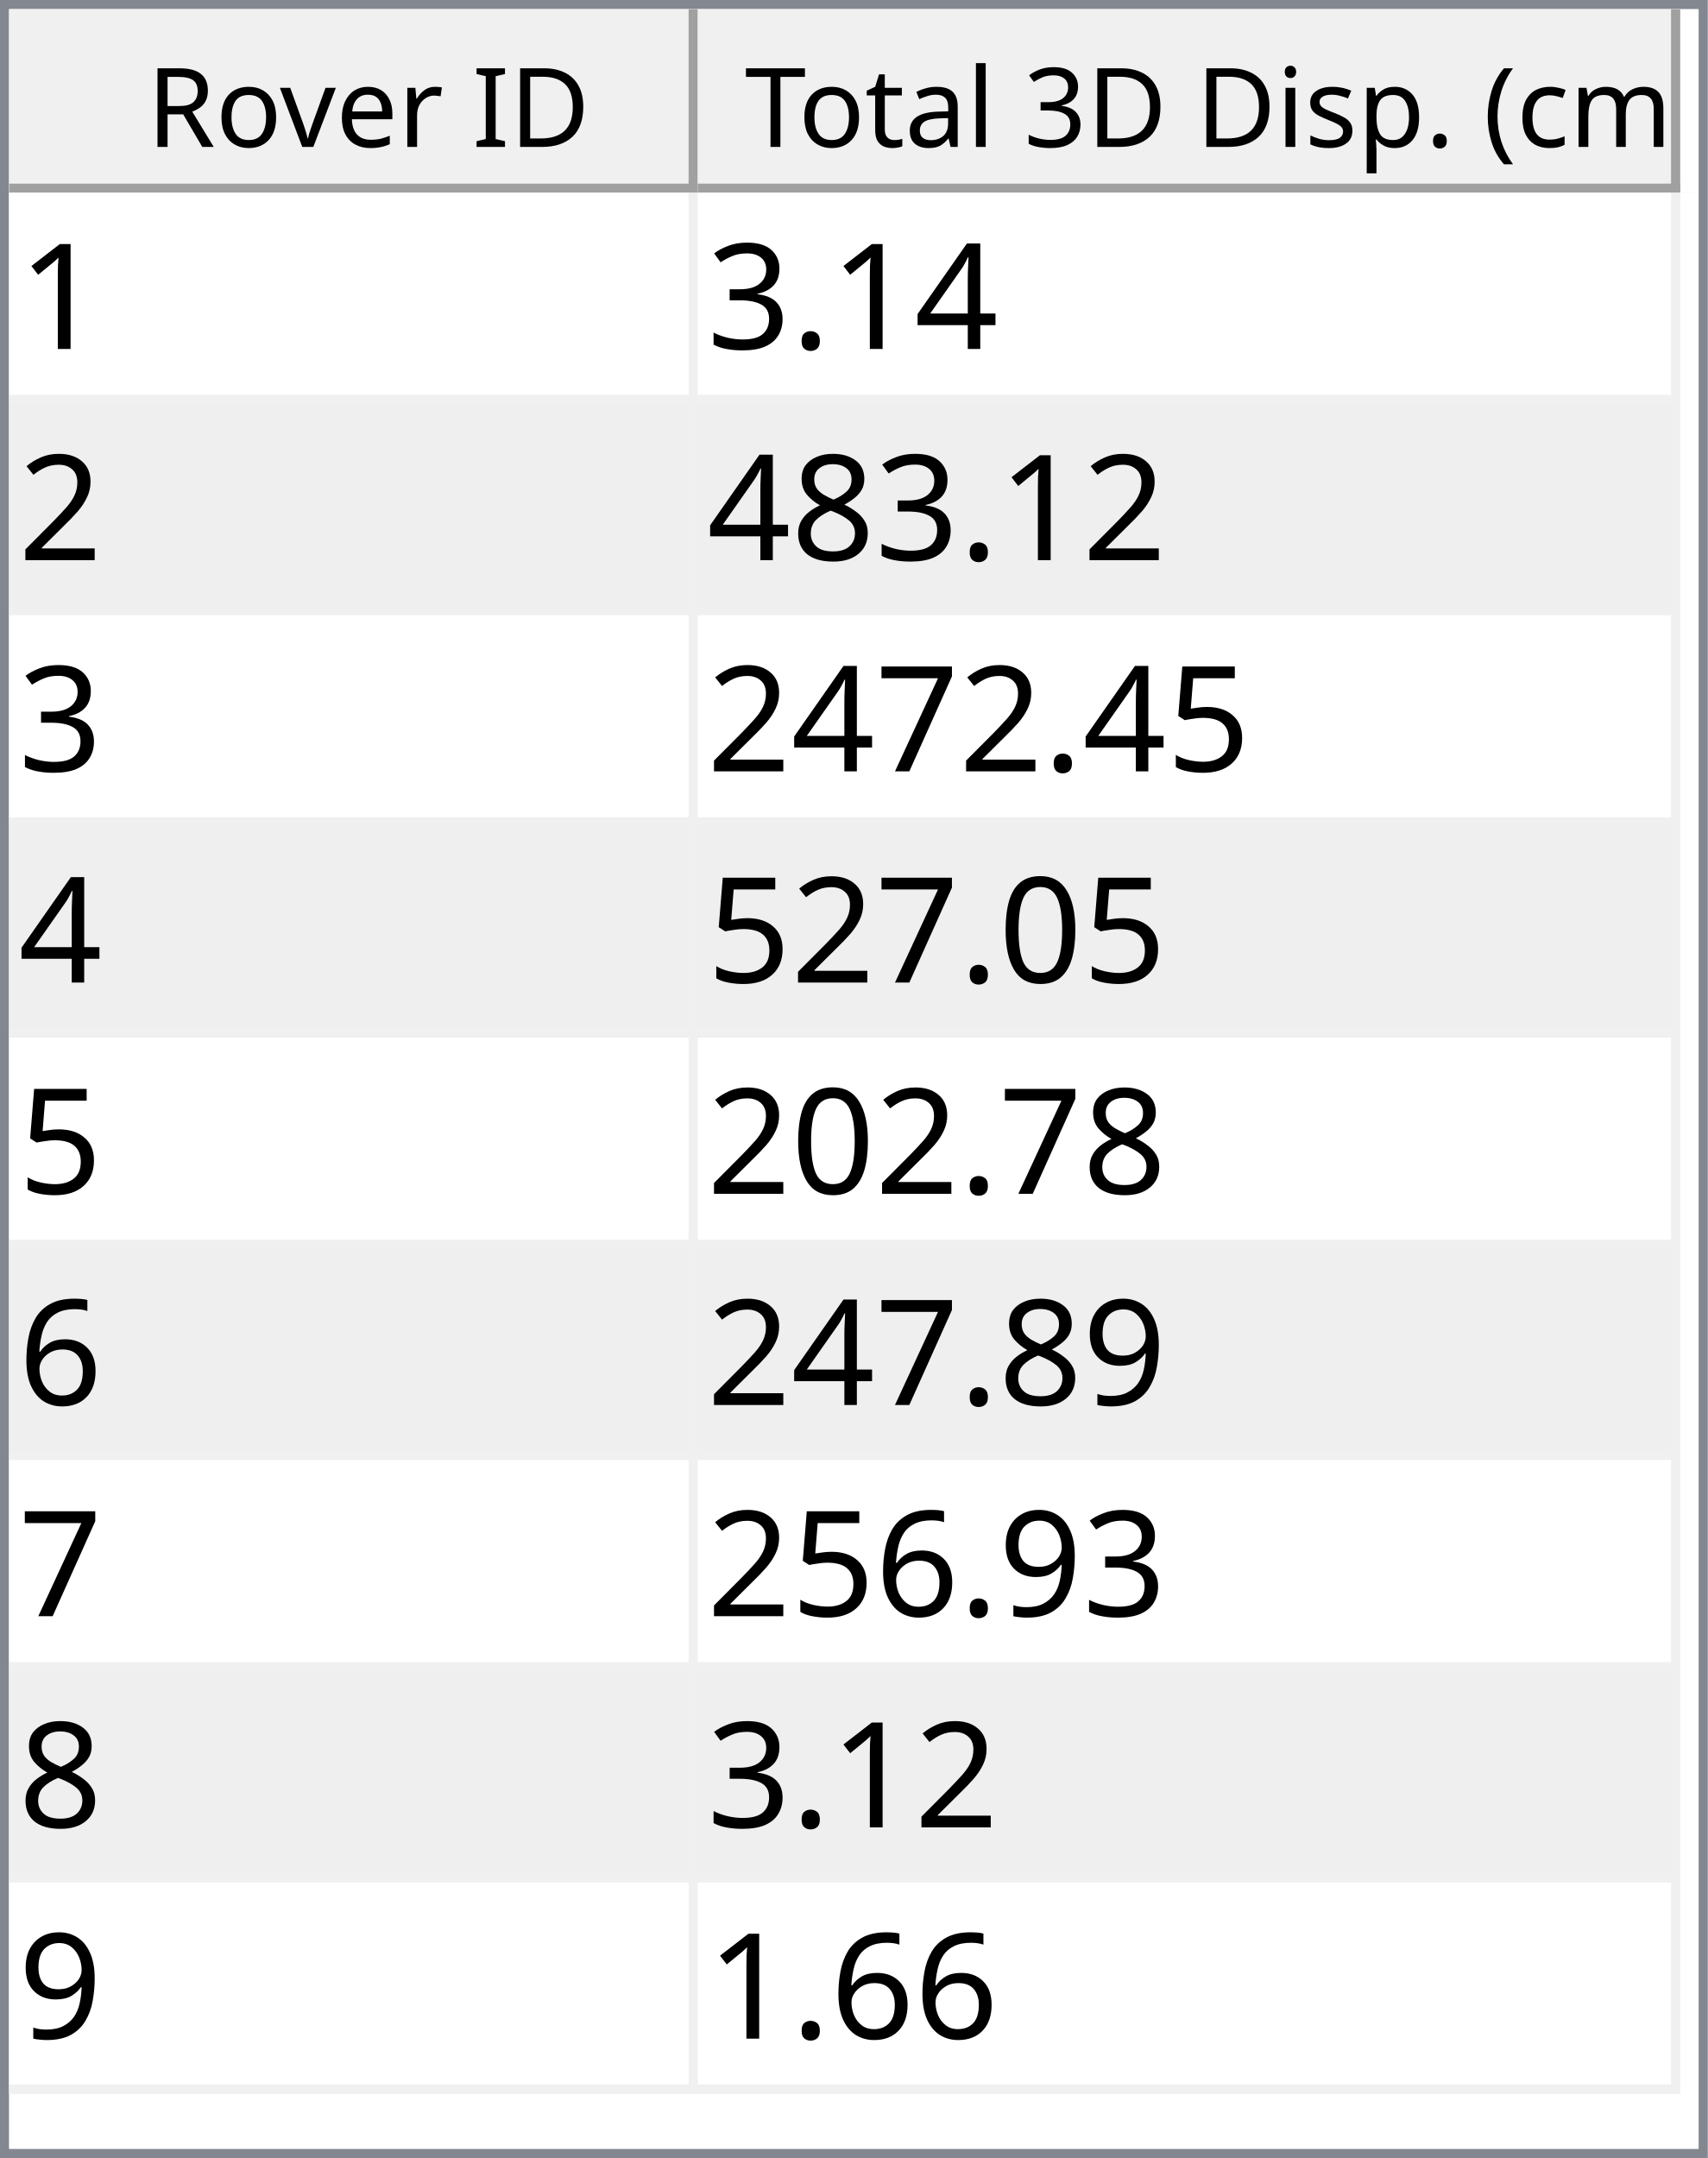
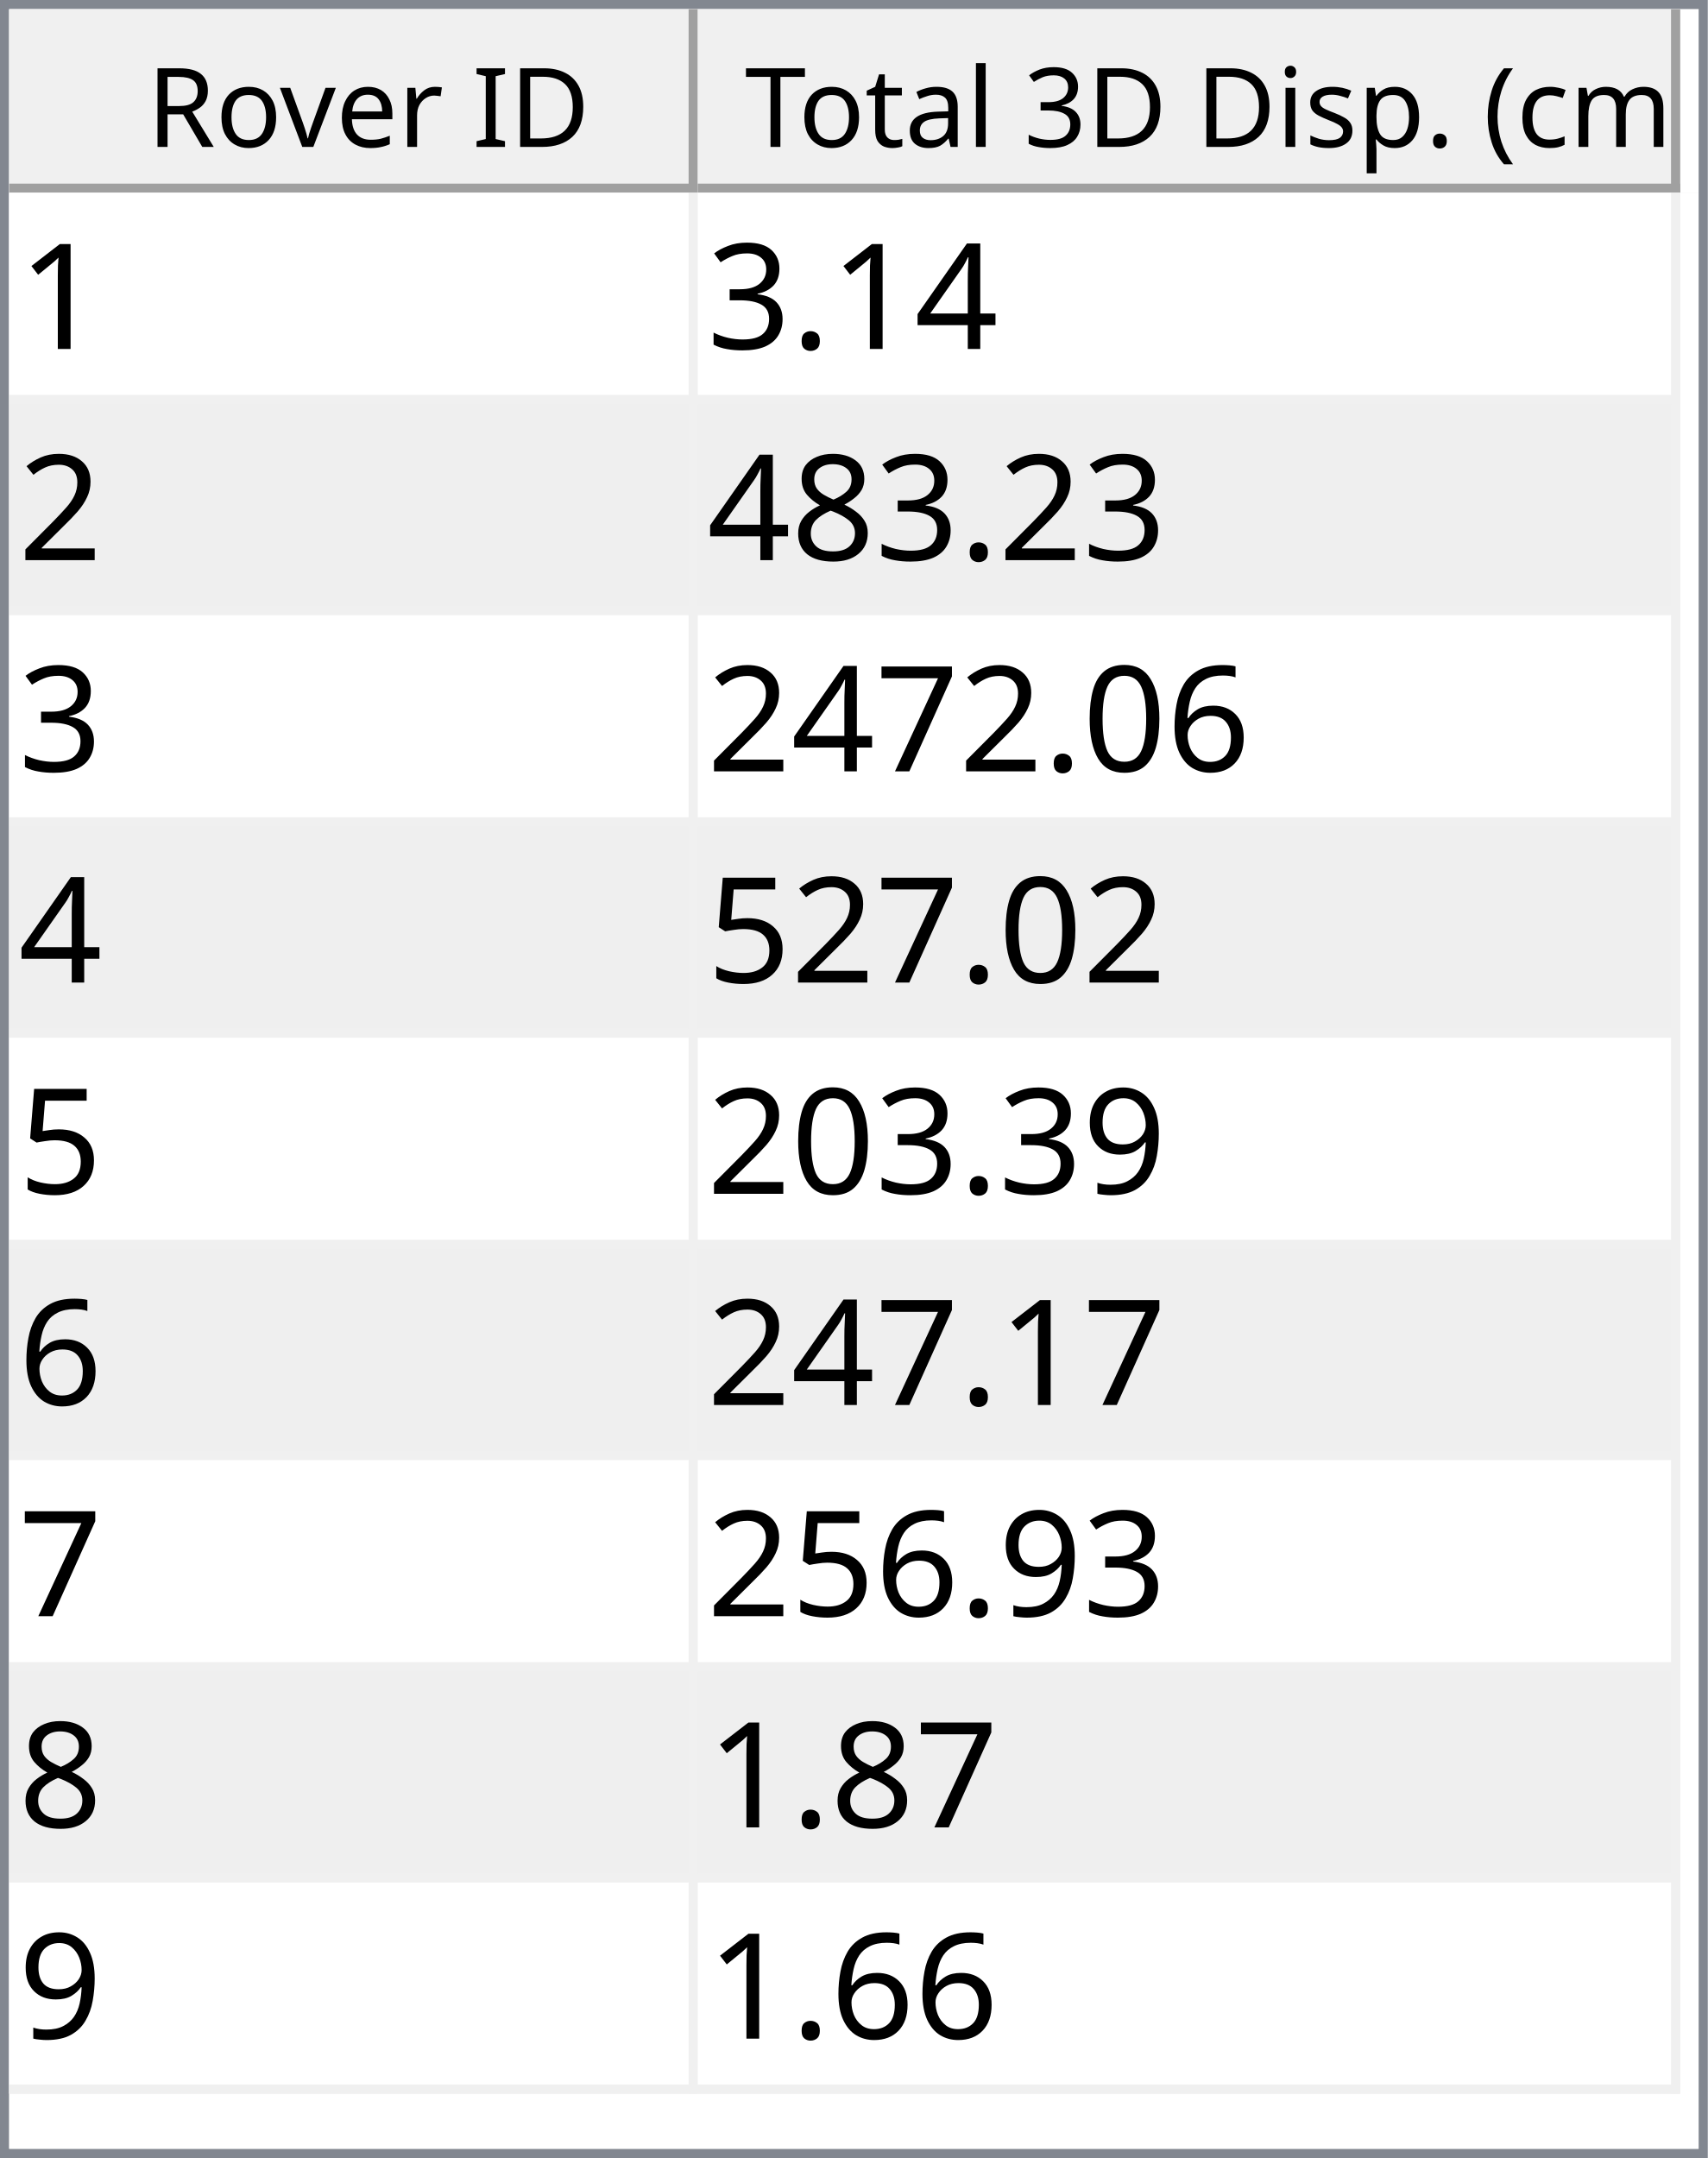
<svg xmlns="http://www.w3.org/2000/svg" style="fill-opacity:1; color-rendering:auto; color-interpolation:auto; text-rendering:auto; stroke:black; stroke-linecap:square; stroke-miterlimit:10; shape-rendering:auto; stroke-opacity:1; fill:black; stroke-dasharray:none; font-weight:normal; stroke-width:1; font-family:'Dialog'; font-style:normal; stroke-linejoin:miter; font-size:12px; stroke-dashoffset:0; image-rendering:auto;" width="186" height="235">
  <defs id="genericDefs" />
  <g>
    <defs id="defs1">
      <clipPath clipPathUnits="userSpaceOnUse" id="clipPath1">
        <path d="M0 0 L186 0 L186 235 L0 235 L0 0 Z" />
      </clipPath>
      <clipPath clipPathUnits="userSpaceOnUse" id="clipPath2">
        <path d="M0 0 L0 235 L186 235 L186 0 Z" />
      </clipPath>
      <clipPath clipPathUnits="userSpaceOnUse" id="clipPath3">
        <path d="M0 0 L0 20 L184 20 L184 0 Z" />
      </clipPath>
      <clipPath clipPathUnits="userSpaceOnUse" id="clipPath4">
        <path d="M0 0 L0 20 L75 20 L75 0 Z" />
      </clipPath>
      <clipPath clipPathUnits="userSpaceOnUse" id="clipPath5">
        <path d="M1 1 L1 19 L74 19 L74 1 Z" />
      </clipPath>
      <clipPath clipPathUnits="userSpaceOnUse" id="clipPath6">
        <path d="M0 0 L0 18 L73 18 L73 0 Z" />
      </clipPath>
      <clipPath clipPathUnits="userSpaceOnUse" id="clipPath7">
        <path d="M-0.5 -0.5 L-0.5 19.5 L74.5 19.5 L74.5 -0.5 Z" />
      </clipPath>
      <clipPath clipPathUnits="userSpaceOnUse" id="clipPath8">
        <path d="M0 0 L0 20 L107 20 L107 0 Z" />
      </clipPath>
      <clipPath clipPathUnits="userSpaceOnUse" id="clipPath9">
        <path d="M1 1 L1 19 L106 19 L106 1 Z" />
      </clipPath>
      <clipPath clipPathUnits="userSpaceOnUse" id="clipPath10">
        <path d="M0 0 L0 18 L105 18 L105 0 Z" />
      </clipPath>
      <clipPath clipPathUnits="userSpaceOnUse" id="clipPath11">
        <path d="M-0.5 -0.5 L-0.5 19.5 L106.5 19.5 L106.5 -0.5 Z" />
      </clipPath>
      <clipPath clipPathUnits="userSpaceOnUse" id="clipPath12">
        <path d="M0 0 L0 213 L184 213 L184 0 Z" />
      </clipPath>
      <clipPath clipPathUnits="userSpaceOnUse" id="clipPath13">
        <path d="M0 0 L0 207 L182 207 L182 0 Z" />
      </clipPath>
      <clipPath clipPathUnits="userSpaceOnUse" id="clipPath14">
        <path d="M-0.5 -0.5 L-0.5 206.5 L181.5 206.5 L181.5 -0.5 Z" />
      </clipPath>
      <clipPath clipPathUnits="userSpaceOnUse" id="clipPath15">
        <path d="M0 0 L0 22 L74 22 L74 0 Z" />
      </clipPath>
      <clipPath clipPathUnits="userSpaceOnUse" id="clipPath16">
        <path d="M0 0 L0 22 L106 22 L106 0 Z" />
      </clipPath>
      <font horiz-adv-x="64.551" id="font1">
        <font-face ascent="107.91" descent="25.098" units-per-em="100" style="font-style:normal; font-family:Segoe UI; font-weight:normal;" />
        <missing-glyph horiz-adv-x="64.551" d="M8.109 0 L8.109 68.266 L56.453 68.266 L56.453 0 L8.109 0 ZM15.328 7.234 L49.219 7.234 L49.219 61.031 L15.328 61.031 L15.328 7.234 Z" />
        <glyph unicode="D" horiz-adv-x="70.117" d="M9.188 0 L9.188 70.016 L28.516 70.016 Q65.531 70.016 65.531 35.891 Q65.531 19.672 55.25 9.836 Q44.969 0 27.734 0 L9.188 0 ZM17.391 62.594 L17.391 7.422 L27.828 7.422 Q41.609 7.422 49.273 14.797 Q56.938 22.172 56.938 35.688 Q56.938 62.594 28.328 62.594 L17.391 62.594 Z" />
        <glyph unicode="I" horiz-adv-x="26.611" d="M17.391 0 L9.188 0 L9.188 70.016 L17.391 70.016 L17.391 0 Z" />
        <glyph unicode=" " horiz-adv-x="27.393" d="" />
        <glyph unicode="r" horiz-adv-x="34.766" d="M34.188 41.891 Q32.078 43.5 28.125 43.5 Q23 43.5 19.555 38.672 Q16.109 33.844 16.109 25.484 L16.109 0 L8.109 0 L8.109 50 L16.109 50 L16.109 39.703 L16.312 39.703 Q18.016 44.969 21.531 47.922 Q25.047 50.875 29.391 50.875 Q32.516 50.875 34.188 50.203 L34.188 41.891 Z" />
        <glyph unicode="e" horiz-adv-x="52.295" d="M48.297 23 L12.984 23 Q13.188 14.656 17.484 10.109 Q21.781 5.562 29.297 5.562 Q37.75 5.562 44.828 11.141 L44.828 3.609 Q38.234 -1.172 27.391 -1.172 Q16.797 -1.172 10.742 5.641 Q4.688 12.453 4.688 24.812 Q4.688 36.469 11.305 43.82 Q17.922 51.172 27.734 51.172 Q37.547 51.172 42.922 44.828 Q48.297 38.484 48.297 27.203 L48.297 23 ZM40.094 29.781 Q40.047 36.719 36.75 40.578 Q33.453 44.438 27.594 44.438 Q21.922 44.438 17.969 40.383 Q14.016 36.328 13.094 29.781 L40.094 29.781 Z" />
        <glyph unicode="v" horiz-adv-x="47.9" d="M47.406 50 L27.484 0 L19.625 0 L0.688 50 L9.469 50 L22.172 13.672 Q23.578 9.672 23.922 6.688 L24.125 6.688 Q24.609 10.453 25.688 13.484 L38.969 50 L47.406 50 Z" />
        <glyph unicode="o" horiz-adv-x="58.594" d="M29 -1.172 Q17.922 -1.172 11.305 5.836 Q4.688 12.844 4.688 24.422 Q4.688 37.016 11.57 44.094 Q18.453 51.172 30.172 51.172 Q41.359 51.172 47.633 44.289 Q53.906 37.406 53.906 25.203 Q53.906 13.234 47.141 6.031 Q40.375 -1.172 29 -1.172 ZM29.594 44.438 Q21.875 44.438 17.383 39.188 Q12.891 33.938 12.891 24.703 Q12.891 15.828 17.43 10.695 Q21.969 5.562 29.594 5.562 Q37.359 5.562 41.531 10.594 Q45.703 15.625 45.703 24.906 Q45.703 34.281 41.531 39.359 Q37.359 44.438 29.594 44.438 Z" />
        <glyph unicode="R" horiz-adv-x="59.814" d="M59.375 0 L49.609 0 L37.891 19.625 Q36.281 22.359 34.766 24.289 Q33.25 26.219 31.664 27.438 Q30.078 28.656 28.25 29.219 Q26.422 29.781 24.125 29.781 L17.391 29.781 L17.391 0 L9.188 0 L9.188 70.016 L30.078 70.016 Q34.672 70.016 38.555 68.867 Q42.438 67.719 45.289 65.375 Q48.141 63.031 49.758 59.547 Q51.375 56.062 51.375 51.375 Q51.375 47.703 50.273 44.656 Q49.172 41.609 47.148 39.211 Q45.125 36.812 42.266 35.133 Q39.406 33.453 35.844 32.516 L35.844 32.328 Q37.594 31.547 38.891 30.547 Q40.188 29.547 41.359 28.18 Q42.531 26.812 43.68 25.078 Q44.828 23.344 46.234 21.047 L59.375 0 ZM17.391 62.594 L17.391 37.203 L28.516 37.203 Q31.594 37.203 34.203 38.133 Q36.812 39.062 38.719 40.797 Q40.625 42.531 41.703 45.047 Q42.781 47.562 42.781 50.688 Q42.781 56.297 39.141 59.445 Q35.5 62.594 28.609 62.594 L17.391 62.594 Z" />
        <glyph unicode=")" horiz-adv-x="30.176" d="M8.297 -15.922 L1.172 -15.922 Q16.406 2.344 16.406 26.812 Q16.406 51.469 1.078 70.016 L8.297 70.016 Q23.531 52.156 23.531 26.703 Q23.531 1.375 8.297 -15.922 Z" />
        <glyph unicode="m" horiz-adv-x="86.133" d="M79.109 0 L71.094 0 L71.094 28.719 Q71.094 37.016 68.531 40.727 Q65.969 44.438 59.906 44.438 Q54.781 44.438 51.195 39.75 Q47.609 35.062 47.609 28.516 L47.609 0 L39.594 0 L39.594 29.688 Q39.594 44.438 28.219 44.438 Q22.953 44.438 19.531 40.016 Q16.109 35.594 16.109 28.516 L16.109 0 L8.109 0 L8.109 50 L16.109 50 L16.109 42.094 L16.312 42.094 Q21.625 51.172 31.844 51.172 Q36.969 51.172 40.773 48.312 Q44.578 45.453 46 40.828 Q51.562 51.172 62.594 51.172 Q79.109 51.172 79.109 30.812 L79.109 0 Z" />
        <glyph unicode="c" horiz-adv-x="46.191" d="M42.188 2.297 Q36.422 -1.172 28.516 -1.172 Q17.828 -1.172 11.258 5.789 Q4.688 12.75 4.688 23.828 Q4.688 36.188 11.766 43.68 Q18.844 51.172 30.672 51.172 Q37.25 51.172 42.281 48.734 L42.281 40.531 Q36.719 44.438 30.375 44.438 Q22.703 44.438 17.797 38.945 Q12.891 33.453 12.891 24.516 Q12.891 15.719 17.508 10.641 Q22.125 5.562 29.891 5.562 Q36.422 5.562 42.188 9.906 L42.188 2.297 Z" />
        <glyph unicode="(" horiz-adv-x="30.176" d="M29.109 -15.922 L21.969 -15.922 Q6.844 1.375 6.844 26.703 Q6.844 52.156 21.969 70.016 L29.203 70.016 Q13.875 51.469 13.875 26.812 Q13.875 2.344 29.109 -15.922 Z" />
        <glyph unicode="." horiz-adv-x="21.68" d="M10.891 -1.078 Q8.641 -1.078 7.055 0.539 Q5.469 2.156 5.469 4.391 Q5.469 6.641 7.055 8.273 Q8.641 9.906 10.891 9.906 Q13.188 9.906 14.797 8.273 Q16.406 6.641 16.406 4.391 Q16.406 2.156 14.797 0.539 Q13.188 -1.078 10.891 -1.078 Z" />
        <glyph unicode="p" horiz-adv-x="58.789" d="M16.312 7.234 L16.109 7.234 L16.109 -23 L8.109 -23 L8.109 50 L16.109 50 L16.109 41.219 L16.312 41.219 Q22.219 51.172 33.594 51.172 Q43.266 51.172 48.688 44.461 Q54.109 37.75 54.109 26.469 Q54.109 13.922 48 6.375 Q41.891 -1.172 31.297 -1.172 Q21.578 -1.172 16.312 7.234 ZM16.109 27.391 L16.109 20.406 Q16.109 14.203 20.141 9.883 Q24.172 5.562 30.375 5.562 Q37.641 5.562 41.773 11.133 Q45.906 16.703 45.906 26.609 Q45.906 34.969 42.047 39.703 Q38.188 44.438 31.594 44.438 Q24.609 44.438 20.359 39.578 Q16.109 34.719 16.109 27.391 Z" />
        <glyph unicode="s" horiz-adv-x="42.432" d="M5.078 1.812 L5.078 10.406 Q11.625 5.562 19.484 5.562 Q30.031 5.562 30.031 12.594 Q30.031 14.594 29.125 15.992 Q28.219 17.391 26.68 18.461 Q25.141 19.531 23.07 20.383 Q21 21.234 18.609 22.172 Q15.281 23.484 12.766 24.828 Q10.25 26.172 8.57 27.859 Q6.891 29.547 6.031 31.695 Q5.172 33.844 5.172 36.719 Q5.172 40.234 6.789 42.945 Q8.406 45.656 11.086 47.484 Q13.766 49.312 17.211 50.242 Q20.656 51.172 24.312 51.172 Q30.812 51.172 35.938 48.922 L35.938 40.828 Q30.422 44.438 23.25 44.438 Q21 44.438 19.195 43.922 Q17.391 43.406 16.094 42.477 Q14.797 41.547 14.086 40.258 Q13.375 38.969 13.375 37.406 Q13.375 35.453 14.086 34.133 Q14.797 32.812 16.164 31.789 Q17.531 30.766 19.484 29.938 Q21.438 29.109 23.922 28.125 Q27.25 26.859 29.883 25.516 Q32.516 24.172 34.375 22.484 Q36.234 20.797 37.234 18.602 Q38.234 16.406 38.234 13.375 Q38.234 9.672 36.602 6.938 Q34.969 4.203 32.234 2.398 Q29.5 0.594 25.93 -0.289 Q22.359 -1.172 18.453 -1.172 Q10.75 -1.172 5.078 1.812 Z" />
        <glyph unicode="i" horiz-adv-x="24.219" d="M12.203 62.703 Q10.062 62.703 8.547 64.164 Q7.031 65.625 7.031 67.875 Q7.031 70.125 8.547 71.609 Q10.062 73.094 12.203 73.094 Q14.406 73.094 15.945 71.609 Q17.484 70.125 17.484 67.875 Q17.484 65.719 15.945 64.211 Q14.406 62.703 12.203 62.703 ZM16.109 0 L8.109 0 L8.109 50 L16.109 50 L16.109 0 Z" />
        <glyph unicode="3" horiz-adv-x="53.906" d="M46.531 19.828 Q46.531 15.094 44.75 11.211 Q42.969 7.328 39.719 4.57 Q36.469 1.812 31.93 0.297 Q27.391 -1.219 21.922 -1.219 Q11.922 -1.219 6 2.594 L6 11.188 Q13.094 5.609 22.219 5.609 Q25.875 5.609 28.828 6.539 Q31.781 7.469 33.906 9.227 Q36.031 10.984 37.18 13.477 Q38.328 15.969 38.328 19.094 Q38.328 32.812 18.797 32.812 L12.984 32.812 L12.984 39.594 L18.5 39.594 Q35.797 39.594 35.797 52.484 Q35.797 64.406 22.609 64.406 Q15.188 64.406 8.688 59.422 L8.688 67.188 Q15.375 71.188 24.609 71.188 Q29 71.188 32.57 69.969 Q36.141 68.75 38.68 66.555 Q41.219 64.359 42.609 61.281 Q44 58.203 44 54.5 Q44 40.672 30.031 36.719 L30.031 36.531 Q33.594 36.141 36.625 34.797 Q39.656 33.453 41.852 31.305 Q44.047 29.156 45.289 26.25 Q46.531 23.344 46.531 19.828 Z" />
        <glyph unicode="l" horiz-adv-x="24.219" d="M16.109 0 L8.109 0 L8.109 74.031 L16.109 74.031 L16.109 0 Z" />
        <glyph unicode="a" horiz-adv-x="50.879" d="M43.891 0 L35.891 0 L35.891 7.812 L35.688 7.812 Q30.469 -1.172 20.312 -1.172 Q12.844 -1.172 8.617 2.781 Q4.391 6.734 4.391 13.281 Q4.391 27.297 20.906 29.594 L35.891 31.688 Q35.891 44.438 25.594 44.438 Q16.547 44.438 9.281 38.281 L9.281 46.484 Q16.656 51.172 26.266 51.172 Q43.891 51.172 43.891 32.516 L43.891 0 ZM35.891 25.297 L23.828 23.641 Q18.266 22.859 15.43 20.875 Q12.594 18.891 12.594 13.875 Q12.594 10.203 15.211 7.883 Q17.828 5.562 22.172 5.562 Q28.125 5.562 32.008 9.742 Q35.891 13.922 35.891 20.312 L35.891 25.297 Z" />
        <glyph unicode="t" horiz-adv-x="33.887" d="M31.297 0.484 Q28.469 -1.078 23.828 -1.078 Q10.688 -1.078 10.688 13.578 L10.688 43.172 L2.094 43.172 L2.094 50 L10.688 50 L10.688 62.203 L18.703 64.797 L18.703 50 L31.297 50 L31.297 43.172 L18.703 43.172 L18.703 14.984 Q18.703 9.969 20.414 7.82 Q22.125 5.672 26.078 5.672 Q29.109 5.672 31.297 7.328 L31.297 0.484 Z" />
        <glyph unicode="T" horiz-adv-x="52.393" d="M50.594 62.594 L30.375 62.594 L30.375 0 L22.172 0 L22.172 62.594 L2 62.594 L2 70.016 L50.594 70.016 L50.594 62.594 Z" />
      </font>
      <font horiz-adv-x="75.0" id="font2">
        <font-face ascent="100.537" descent="21.973" units-per-em="100" style="font-style:normal; font-family:sans-serif; font-weight:normal;" />
        <missing-glyph horiz-adv-x="75.0" d="M12.5 0 L12.5 62.5 L62.5 62.5 L62.5 0 L12.5 0 ZM14.062 1.562 L60.938 1.562 L60.938 60.938 L14.062 60.938 L14.062 1.562 Z" />
        <glyph unicode="1" horiz-adv-x="55.615" d="M37.25 0 L28.469 0 L28.469 56 Q25.297 52.984 20.141 49.953 Q14.984 46.922 10.891 45.406 L10.891 53.906 Q18.266 57.375 23.781 62.305 Q29.297 67.234 31.594 71.875 L37.25 71.875 L37.25 0 Z" />
        <glyph unicode="4" horiz-adv-x="55.615" d="M32.328 0 L32.328 17.141 L1.266 17.141 L1.266 25.203 L33.938 71.578 L41.109 71.578 L41.109 25.203 L50.781 25.203 L50.781 17.141 L41.109 17.141 L41.109 0 L32.328 0 ZM32.328 25.203 L32.328 57.469 L9.906 25.203 L32.328 25.203 Z" />
        <glyph unicode="." horiz-adv-x="27.783" d="M9.078 0 L9.078 10.016 L19.094 10.016 L19.094 0 L9.078 0 Z" />
        <glyph unicode="3" horiz-adv-x="55.615" d="M4.203 18.891 L12.984 20.062 Q14.5 12.594 18.141 9.297 Q21.781 6 27 6 Q33.203 6 37.477 10.297 Q41.75 14.594 41.75 20.953 Q41.75 27 37.797 30.93 Q33.844 34.859 27.734 34.859 Q25.25 34.859 21.531 33.891 L22.516 41.609 Q23.391 41.5 23.922 41.5 Q29.547 41.5 34.039 44.43 Q38.531 47.359 38.531 53.469 Q38.531 58.297 35.258 61.477 Q31.984 64.656 26.812 64.656 Q21.688 64.656 18.266 61.43 Q14.844 58.203 13.875 51.766 L5.078 53.328 Q6.688 62.156 12.398 67.016 Q18.109 71.875 26.609 71.875 Q32.469 71.875 37.398 69.359 Q42.328 66.844 44.945 62.5 Q47.562 58.156 47.562 53.266 Q47.562 48.641 45.07 44.828 Q42.578 41.016 37.703 38.766 Q44.047 37.312 47.562 32.695 Q51.078 28.078 51.078 21.141 Q51.078 11.766 44.242 5.25 Q37.406 -1.266 26.953 -1.266 Q17.531 -1.266 11.305 4.352 Q5.078 9.969 4.203 18.891 Z" />
        <glyph unicode="2" horiz-adv-x="55.615" d="M50.344 8.453 L50.344 0 L3.031 0 Q2.938 3.172 4.047 6.109 Q5.859 10.938 9.836 15.625 Q13.812 20.312 21.344 26.469 Q33.016 36.031 37.117 41.625 Q41.219 47.219 41.219 52.203 Q41.219 57.422 37.477 61.008 Q33.734 64.594 27.734 64.594 Q21.391 64.594 17.578 60.789 Q13.766 56.984 13.719 50.25 L4.688 51.172 Q5.609 61.281 11.664 66.578 Q17.719 71.875 27.938 71.875 Q38.234 71.875 44.242 66.164 Q50.25 60.453 50.25 52 Q50.25 47.703 48.492 43.555 Q46.734 39.406 42.656 34.812 Q38.578 30.219 29.109 22.219 Q21.188 15.578 18.945 13.211 Q16.703 10.844 15.234 8.453 L50.344 8.453 Z" />
        <glyph unicode="8" horiz-adv-x="55.615" d="M17.672 38.812 Q12.203 40.828 9.57 44.539 Q6.938 48.25 6.938 53.422 Q6.938 61.234 12.555 66.555 Q18.172 71.875 27.484 71.875 Q36.859 71.875 42.578 66.43 Q48.297 60.984 48.297 53.172 Q48.297 48.188 45.68 44.508 Q43.062 40.828 37.75 38.812 Q44.344 36.672 47.781 31.883 Q51.219 27.094 51.219 20.453 Q51.219 11.281 44.727 5.031 Q38.234 -1.219 27.641 -1.219 Q17.047 -1.219 10.547 5.055 Q4.047 11.328 4.047 20.703 Q4.047 27.688 7.594 32.398 Q11.141 37.109 17.672 38.812 ZM15.922 53.719 Q15.922 48.641 19.195 45.414 Q22.469 42.188 27.688 42.188 Q32.766 42.188 36.016 45.383 Q39.266 48.578 39.266 53.219 Q39.266 58.062 35.914 61.359 Q32.562 64.656 27.594 64.656 Q22.562 64.656 19.242 61.43 Q15.922 58.203 15.922 53.719 ZM13.094 20.656 Q13.094 16.891 14.875 13.375 Q16.656 9.859 20.172 7.93 Q23.688 6 27.734 6 Q34.031 6 38.133 10.055 Q42.234 14.109 42.234 20.359 Q42.234 26.703 38.016 30.859 Q33.797 35.016 27.438 35.016 Q21.234 35.016 17.164 30.914 Q13.094 26.812 13.094 20.656 Z" />
+         <glyph unicode="6" horiz-adv-x="55.615" d="M49.75 54.047 L41.016 53.375 Q39.844 58.547 37.703 60.891 Q34.125 64.656 28.906 64.656 Q24.703 64.656 21.531 62.312 Q17.391 59.281 14.992 53.469 Q12.594 47.656 12.5 36.922 Q15.672 41.75 20.266 44.094 Q24.859 46.438 29.891 46.438 Q38.672 46.438 44.852 39.969 Q51.031 33.5 51.031 23.25 Q51.031 16.5 48.125 10.719 Q45.219 4.938 40.141 1.859 Q35.062 -1.219 28.609 -1.219 Q17.625 -1.219 10.695 6.859 Q3.766 14.938 3.766 33.5 Q3.766 54.25 11.422 63.672 Q18.109 71.875 29.438 71.875 Q37.891 71.875 43.289 67.141 Q48.688 62.406 49.75 54.047 ZM13.875 23.188 Q13.875 18.656 15.797 14.508 Q17.719 10.359 21.188 8.18 Q24.656 6 28.469 6 Q34.031 6 38.039 10.492 Q42.047 14.984 42.047 22.703 Q42.047 30.125 38.086 34.398 Q34.125 38.672 28.125 38.672 Q22.172 38.672 18.023 34.398 Q13.875 30.125 13.875 23.188 Z" />
+         <glyph unicode="0" horiz-adv-x="55.615" d="M4.156 35.297 Q4.156 48 6.766 55.742 Q9.375 63.484 14.523 67.68 Q19.672 71.875 27.484 71.875 Q33.25 71.875 37.594 69.555 Q41.938 67.234 44.773 62.867 Q47.609 58.5 49.219 52.227 Q50.828 45.953 50.828 35.297 Q50.828 22.703 48.242 14.969 Q45.656 7.234 40.508 3.008 Q35.359 -1.219 27.484 -1.219 Q17.141 -1.219 11.234 6.203 Q4.156 15.141 4.156 35.297 ZM13.188 35.297 Q13.188 17.672 17.312 11.836 Q21.438 6 27.484 6 Q33.547 6 37.672 11.859 Q41.797 17.719 41.797 35.297 Q41.797 52.984 37.672 58.789 Q33.547 64.594 27.391 64.594 Q21.344 64.594 17.719 59.469 Q13.188 52.938 13.188 35.297 Z" />
+         <glyph unicode="7" horiz-adv-x="55.615" d="M4.734 62.203 L4.734 70.656 L51.078 70.656 L51.078 63.812 Q44.234 56.547 37.523 44.484 Q30.812 32.422 27.156 19.672 Q24.516 10.688 23.781 0 L14.75 0 Q14.891 8.453 18.062 20.414 Q21.234 32.375 27.172 43.484 Q33.109 54.594 39.797 62.203 L4.734 62.203 Z" />
        <glyph unicode="5" horiz-adv-x="55.615" d="M4.156 18.75 L13.375 19.531 Q14.406 12.797 18.141 9.398 Q21.875 6 27.156 6 Q33.5 6 37.891 10.789 Q42.281 15.578 42.281 23.484 Q42.281 31 38.062 35.352 Q33.844 39.703 27 39.703 Q22.75 39.703 19.336 37.773 Q15.922 35.844 13.969 32.766 L5.719 33.844 L12.641 70.609 L48.25 70.609 L48.25 62.203 L19.672 62.203 L15.828 42.969 Q22.266 47.469 29.344 47.469 Q38.719 47.469 45.164 40.969 Q51.609 34.469 51.609 24.266 Q51.609 14.547 45.953 7.469 Q39.062 -1.219 27.156 -1.219 Q17.391 -1.219 11.211 4.25 Q5.031 9.719 4.156 18.75 Z" />
-         <glyph unicode="7" horiz-adv-x="55.615" d="M4.734 62.203 L4.734 70.656 L51.078 70.656 L51.078 63.812 Q44.234 56.547 37.523 44.484 Q30.812 32.422 27.156 19.672 Q24.516 10.688 23.781 0 L14.75 0 Q14.891 8.453 18.062 20.414 Q21.234 32.375 27.172 43.484 Q33.109 54.594 39.797 62.203 L4.734 62.203 Z" />
-         <glyph unicode="0" horiz-adv-x="55.615" d="M4.156 35.297 Q4.156 48 6.766 55.742 Q9.375 63.484 14.523 67.68 Q19.672 71.875 27.484 71.875 Q33.25 71.875 37.594 69.555 Q41.938 67.234 44.773 62.867 Q47.609 58.5 49.219 52.227 Q50.828 45.953 50.828 35.297 Q50.828 22.703 48.242 14.969 Q45.656 7.234 40.508 3.008 Q35.359 -1.219 27.484 -1.219 Q17.141 -1.219 11.234 6.203 Q4.156 15.141 4.156 35.297 ZM13.188 35.297 Q13.188 17.672 17.312 11.836 Q21.438 6 27.484 6 Q33.547 6 37.672 11.859 Q41.797 17.719 41.797 35.297 Q41.797 52.984 37.672 58.789 Q33.547 64.594 27.391 64.594 Q21.344 64.594 17.719 59.469 Q13.188 52.938 13.188 35.297 Z" />
-         <glyph unicode="6" horiz-adv-x="55.615" d="M49.75 54.047 L41.016 53.375 Q39.844 58.547 37.703 60.891 Q34.125 64.656 28.906 64.656 Q24.703 64.656 21.531 62.312 Q17.391 59.281 14.992 53.469 Q12.594 47.656 12.5 36.922 Q15.672 41.75 20.266 44.094 Q24.859 46.438 29.891 46.438 Q38.672 46.438 44.852 39.969 Q51.031 33.5 51.031 23.25 Q51.031 16.5 48.125 10.719 Q45.219 4.938 40.141 1.859 Q35.062 -1.219 28.609 -1.219 Q17.625 -1.219 10.695 6.859 Q3.766 14.938 3.766 33.5 Q3.766 54.25 11.422 63.672 Q18.109 71.875 29.438 71.875 Q37.891 71.875 43.289 67.141 Q48.688 62.406 49.75 54.047 ZM13.875 23.188 Q13.875 18.656 15.797 14.508 Q17.719 10.359 21.188 8.18 Q24.656 6 28.469 6 Q34.031 6 38.039 10.492 Q42.047 14.984 42.047 22.703 Q42.047 30.125 38.086 34.398 Q34.125 38.672 28.125 38.672 Q22.172 38.672 18.023 34.398 Q13.875 30.125 13.875 23.188 Z" />
        <glyph unicode="9" horiz-adv-x="55.615" d="M5.469 16.547 L13.922 17.328 Q14.984 11.375 18.016 8.688 Q21.047 6 25.781 6 Q29.828 6 32.883 7.859 Q35.938 9.719 37.891 12.82 Q39.844 15.922 41.164 21.195 Q42.484 26.469 42.484 31.938 Q42.484 32.516 42.438 33.688 Q39.797 29.5 35.234 26.883 Q30.672 24.266 25.344 24.266 Q16.453 24.266 10.305 30.711 Q4.156 37.156 4.156 47.703 Q4.156 58.594 10.578 65.234 Q17 71.875 26.656 71.875 Q33.641 71.875 39.43 68.117 Q45.219 64.359 48.219 57.398 Q51.219 50.438 51.219 37.25 Q51.219 23.531 48.242 15.406 Q45.266 7.281 39.383 3.031 Q33.5 -1.219 25.594 -1.219 Q17.188 -1.219 11.867 3.445 Q6.547 8.109 5.469 16.547 ZM41.453 48.141 Q41.453 55.719 37.43 60.156 Q33.406 64.594 27.734 64.594 Q21.875 64.594 17.531 59.812 Q13.188 55.031 13.188 47.406 Q13.188 40.578 17.312 36.305 Q21.438 32.031 27.484 32.031 Q33.594 32.031 37.523 36.305 Q41.453 40.578 41.453 48.141 Z" />
      </font>
    </defs>
    <g style="fill:white; stroke:white;">
      <rect x="0" y="0" width="186" style="clip-path:url(#clipPath1); stroke:none;" height="235" />
    </g>
    <g style="fill:white; text-rendering:optimizeSpeed; color-rendering:optimizeSpeed; image-rendering:optimizeSpeed; shape-rendering:crispEdges; stroke:white; color-interpolation:sRGB;">
      <rect x="0" width="186" height="235" y="0" style="stroke:none;" />
      <path style="stroke:none;" d="M0 235 L186 235 L186 0 L0 0 Z" />
    </g>
    <g style="fill:rgb(240,240,240); font-family:'Segoe UI'; stroke:rgb(240,240,240);">
      <rect x="0" y="0" width="186" style="clip-path:url(#clipPath2); stroke:none;" height="235" />
    </g>
    <g style="fill:rgb(130,135,144); font-family:'Segoe UI'; stroke:rgb(130,135,144);">
      <path d="M0 0 L186 0 L186 235 L0 235 L0 0 ZM1 1 L185 1 L185 234 L1 234 L1 1 Z" style="fill-rule:evenodd; clip-path:url(#clipPath2); stroke:none;" />
    </g>
    <g style="fill:white; font-family:'Segoe UI'; stroke:white;" transform="translate(1,1)">
      <rect x="0" y="0" width="184" style="clip-path:url(#clipPath3); stroke:none;" height="20" />
    </g>
    <g style="fill:rgb(240,240,240); font-family:'Segoe UI'; stroke:rgb(240,240,240);" transform="translate(1,1)">
      <rect x="0" y="0" width="75" style="clip-path:url(#clipPath4); stroke:none;" height="20" />
    </g>
    <g style="font-family:'Segoe UI';" transform="translate(2,2)">
      <text x="14" xml:space="preserve" y="14" style="clip-path:url(#clipPath6); stroke:none;">Rover ID</text>
    </g>
    <g style="fill:rgb(160,160,160); font-family:'Segoe UI'; stroke:rgb(160,160,160); stroke-linejoin:bevel;" transform="translate(1.5,1.5)">
      <line x1="74" x2="74" y1="0" style="fill:none; clip-path:url(#clipPath7);" y2="19" />
    </g>
    <g style="fill:rgb(160,160,160); font-family:'Segoe UI'; stroke:rgb(160,160,160); stroke-linejoin:bevel;" transform="matrix(1,0,0,1,1,1) translate(0.5,0.5)">
      <line x1="0" x2="74" y1="19" style="fill:none; clip-path:url(#clipPath7);" y2="19" />
    </g>
    <g style="fill:rgb(240,240,240); font-family:'Segoe UI'; stroke:rgb(240,240,240);" transform="translate(76,1)">
      <rect x="0" y="0" width="107" style="clip-path:url(#clipPath8); stroke:none;" height="20" />
    </g>
    <g style="font-family:'Segoe UI';" transform="translate(77,2)">
      <text x="1" xml:space="preserve" y="14" style="clip-path:url(#clipPath10); stroke:none;"> Total 3D Disp. (cm)</text>
    </g>
    <g style="fill:rgb(160,160,160); font-family:'Segoe UI'; stroke:rgb(160,160,160); stroke-linejoin:bevel;" transform="translate(76.5,1.5)">
      <line x1="106" x2="106" y1="0" style="fill:none; clip-path:url(#clipPath11);" y2="19" />
    </g>
    <g style="fill:rgb(160,160,160); font-family:'Segoe UI'; stroke:rgb(160,160,160); stroke-linejoin:bevel;" transform="matrix(1,0,0,1,76,1) translate(0.5,0.5)">
      <line x1="0" x2="106" y1="19" style="fill:none; clip-path:url(#clipPath11);" y2="19" />
    </g>
    <g style="fill:white; font-family:'Segoe UI'; stroke:white;" transform="translate(1,21)">
      <rect x="0" y="0" width="184" style="clip-path:url(#clipPath12); stroke:none;" height="213" />
    </g>
    <g style="fill:rgb(240,240,240); font-size:16px; font-family:sans-serif; stroke:rgb(240,240,240);" transform="translate(1,21)">
      <rect x="0" y="0" width="182" style="clip-path:url(#clipPath13); stroke:none;" height="207" />
      <line transform="translate(0.5,0.5)" x1="0" x2="181" y1="22" style="clip-path:url(#clipPath14); fill:none; stroke-linejoin:bevel;" y2="22" />
    </g>
    <g transform="matrix(1,0,0,1,1,21) translate(0.5,0.5)" style="fill:rgb(240,240,240); font-size:16px; font-family:sans-serif; stroke:rgb(240,240,240); stroke-linejoin:bevel;">
      <line x1="0" x2="181" y1="45" style="fill:none; clip-path:url(#clipPath14);" y2="45" />
    </g>
    <g transform="matrix(1,0,0,1,1,21) translate(0.5,0.5)" style="fill:rgb(240,240,240); font-size:16px; font-family:sans-serif; stroke:rgb(240,240,240); stroke-linejoin:bevel;">
      <line x1="0" x2="181" y1="68" style="fill:none; clip-path:url(#clipPath14);" y2="68" />
    </g>
    <g transform="matrix(1,0,0,1,1,21) translate(0.5,0.5)" style="fill:rgb(240,240,240); font-size:16px; font-family:sans-serif; stroke:rgb(240,240,240); stroke-linejoin:bevel;">
      <line x1="0" x2="181" y1="91" style="fill:none; clip-path:url(#clipPath14);" y2="91" />
    </g>
    <g transform="matrix(1,0,0,1,1,21) translate(0.5,0.5)" style="fill:rgb(240,240,240); font-size:16px; font-family:sans-serif; stroke:rgb(240,240,240); stroke-linejoin:bevel;">
      <line x1="0" x2="181" y1="114" style="fill:none; clip-path:url(#clipPath14);" y2="114" />
    </g>
    <g transform="matrix(1,0,0,1,1,21) translate(0.5,0.5)" style="fill:rgb(240,240,240); font-size:16px; font-family:sans-serif; stroke:rgb(240,240,240); stroke-linejoin:bevel;">
      <line x1="0" x2="181" y1="137" style="fill:none; clip-path:url(#clipPath14);" y2="137" />
    </g>
    <g transform="matrix(1,0,0,1,1,21) translate(0.5,0.5)" style="fill:rgb(240,240,240); font-size:16px; font-family:sans-serif; stroke:rgb(240,240,240); stroke-linejoin:bevel;">
      <line x1="0" x2="181" y1="160" style="fill:none; clip-path:url(#clipPath14);" y2="160" />
    </g>
    <g transform="matrix(1,0,0,1,1,21) translate(0.5,0.5)" style="fill:rgb(240,240,240); font-size:16px; font-family:sans-serif; stroke:rgb(240,240,240); stroke-linejoin:bevel;">
      <line x1="0" x2="181" y1="183" style="fill:none; clip-path:url(#clipPath14);" y2="183" />
    </g>
    <g transform="matrix(1,0,0,1,1,21) translate(0.5,0.5)" style="fill:rgb(240,240,240); font-size:16px; font-family:sans-serif; stroke:rgb(240,240,240); stroke-linejoin:bevel;">
      <line x1="0" x2="181" y1="206" style="fill:none; clip-path:url(#clipPath14);" y2="206" />
    </g>
    <g transform="matrix(1,0,0,1,1,21) translate(0.5,0.5)" style="fill:rgb(240,240,240); font-size:16px; font-family:sans-serif; stroke:rgb(240,240,240); stroke-linejoin:bevel;">
      <line x1="74" x2="74" y1="0" style="fill:none; clip-path:url(#clipPath14);" y2="206" />
    </g>
    <g transform="matrix(1,0,0,1,1,21) translate(0.5,0.5)" style="fill:rgb(240,240,240); font-size:16px; font-family:sans-serif; stroke:rgb(240,240,240); stroke-linejoin:bevel;">
      <line x1="181" x2="181" y1="0" style="fill:none; clip-path:url(#clipPath14);" y2="206" />
    </g>
    <g style="fill:white; font-size:16px; font-family:sans-serif; stroke:white;" transform="matrix(1,0,0,1,1,21)">
      <rect x="0" y="0" width="74" style="clip-path:url(#clipPath15); stroke:none;" height="22" />
      <text x="1" y="17" style="fill:black; clip-path:url(#clipPath15); stroke:none;" xml:space="preserve">1</text>
    </g>
    <g style="fill:white; font-size:16px; font-family:sans-serif; stroke:white;" transform="matrix(1,0,0,1,1,21) translate(75,0)">
      <rect x="0" y="0" width="106" style="clip-path:url(#clipPath16); stroke:none;" height="22" />
      <text x="1" y="17" style="fill:black; clip-path:url(#clipPath16); stroke:none;" xml:space="preserve">3.14</text>
    </g>
    <g style="fill:rgb(239,239,239); font-size:16px; font-family:sans-serif; stroke:rgb(239,239,239);" transform="matrix(1,0,0,1,1,21) translate(0,23)">
      <rect x="0" y="0" width="74" style="clip-path:url(#clipPath15); stroke:none;" height="22" />
      <text x="1" y="17" style="fill:black; clip-path:url(#clipPath15); stroke:none;" xml:space="preserve">2</text>
    </g>
    <g style="fill:rgb(239,239,239); font-size:16px; font-family:sans-serif; stroke:rgb(239,239,239);" transform="matrix(1,0,0,1,1,21) translate(75,23)">
      <rect x="0" y="0" width="106" style="clip-path:url(#clipPath16); stroke:none;" height="22" />
-       <text x="1" y="17" style="fill:black; clip-path:url(#clipPath16); stroke:none;" xml:space="preserve">483.12</text>
+       <text x="1" y="17" style="fill:black; clip-path:url(#clipPath16); stroke:none;" xml:space="preserve">483.23</text>
    </g>
    <g style="fill:white; font-size:16px; font-family:sans-serif; stroke:white;" transform="matrix(1,0,0,1,1,21) translate(0,46)">
      <rect x="0" y="0" width="74" style="clip-path:url(#clipPath15); stroke:none;" height="22" />
      <text x="1" y="17" style="fill:black; clip-path:url(#clipPath15); stroke:none;" xml:space="preserve">3</text>
    </g>
    <g style="fill:white; font-size:16px; font-family:sans-serif; stroke:white;" transform="matrix(1,0,0,1,1,21) translate(75,46)">
      <rect x="0" y="0" width="106" style="clip-path:url(#clipPath16); stroke:none;" height="22" />
-       <text x="1" y="17" style="fill:black; clip-path:url(#clipPath16); stroke:none;" xml:space="preserve">2472.45</text>
+       <text x="1" y="17" style="fill:black; clip-path:url(#clipPath16); stroke:none;" xml:space="preserve">2472.06</text>
    </g>
    <g style="fill:rgb(239,239,239); font-size:16px; font-family:sans-serif; stroke:rgb(239,239,239);" transform="matrix(1,0,0,1,1,21) translate(0,69)">
      <rect x="0" y="0" width="74" style="clip-path:url(#clipPath15); stroke:none;" height="22" />
      <text x="1" y="17" style="fill:black; clip-path:url(#clipPath15); stroke:none;" xml:space="preserve">4</text>
    </g>
    <g style="fill:rgb(239,239,239); font-size:16px; font-family:sans-serif; stroke:rgb(239,239,239);" transform="matrix(1,0,0,1,1,21) translate(75,69)">
      <rect x="0" y="0" width="106" style="clip-path:url(#clipPath16); stroke:none;" height="22" />
-       <text x="1" y="17" style="fill:black; clip-path:url(#clipPath16); stroke:none;" xml:space="preserve">527.05</text>
+       <text x="1" y="17" style="fill:black; clip-path:url(#clipPath16); stroke:none;" xml:space="preserve">527.02</text>
    </g>
    <g style="fill:white; font-size:16px; font-family:sans-serif; stroke:white;" transform="matrix(1,0,0,1,1,21) translate(0,92)">
      <rect x="0" y="0" width="74" style="clip-path:url(#clipPath15); stroke:none;" height="22" />
      <text x="1" y="17" style="fill:black; clip-path:url(#clipPath15); stroke:none;" xml:space="preserve">5</text>
    </g>
    <g style="fill:white; font-size:16px; font-family:sans-serif; stroke:white;" transform="matrix(1,0,0,1,1,21) translate(75,92)">
      <rect x="0" y="0" width="106" style="clip-path:url(#clipPath16); stroke:none;" height="22" />
-       <text x="1" y="17" style="fill:black; clip-path:url(#clipPath16); stroke:none;" xml:space="preserve">202.78</text>
+       <text x="1" y="17" style="fill:black; clip-path:url(#clipPath16); stroke:none;" xml:space="preserve">203.39</text>
    </g>
    <g style="fill:rgb(239,239,239); font-size:16px; font-family:sans-serif; stroke:rgb(239,239,239);" transform="matrix(1,0,0,1,1,21) translate(0,115)">
      <rect x="0" y="0" width="74" style="clip-path:url(#clipPath15); stroke:none;" height="22" />
      <text x="1" y="17" style="fill:black; clip-path:url(#clipPath15); stroke:none;" xml:space="preserve">6</text>
    </g>
    <g style="fill:rgb(239,239,239); font-size:16px; font-family:sans-serif; stroke:rgb(239,239,239);" transform="matrix(1,0,0,1,1,21) translate(75,115)">
      <rect x="0" y="0" width="106" style="clip-path:url(#clipPath16); stroke:none;" height="22" />
-       <text x="1" y="17" style="fill:black; clip-path:url(#clipPath16); stroke:none;" xml:space="preserve">247.89</text>
+       <text x="1" y="17" style="fill:black; clip-path:url(#clipPath16); stroke:none;" xml:space="preserve">247.17</text>
    </g>
    <g style="fill:white; font-size:16px; font-family:sans-serif; stroke:white;" transform="matrix(1,0,0,1,1,21) translate(0,138)">
      <rect x="0" y="0" width="74" style="clip-path:url(#clipPath15); stroke:none;" height="22" />
      <text x="1" y="17" style="fill:black; clip-path:url(#clipPath15); stroke:none;" xml:space="preserve">7</text>
    </g>
    <g style="fill:white; font-size:16px; font-family:sans-serif; stroke:white;" transform="matrix(1,0,0,1,1,21) translate(75,138)">
      <rect x="0" y="0" width="106" style="clip-path:url(#clipPath16); stroke:none;" height="22" />
      <text x="1" y="17" style="fill:black; clip-path:url(#clipPath16); stroke:none;" xml:space="preserve">256.93</text>
    </g>
    <g style="fill:rgb(239,239,239); font-size:16px; font-family:sans-serif; stroke:rgb(239,239,239);" transform="matrix(1,0,0,1,1,21) translate(0,161)">
      <rect x="0" y="0" width="74" style="clip-path:url(#clipPath15); stroke:none;" height="22" />
      <text x="1" y="17" style="fill:black; clip-path:url(#clipPath15); stroke:none;" xml:space="preserve">8</text>
    </g>
    <g style="fill:rgb(239,239,239); font-size:16px; font-family:sans-serif; stroke:rgb(239,239,239);" transform="matrix(1,0,0,1,1,21) translate(75,161)">
      <rect x="0" y="0" width="106" style="clip-path:url(#clipPath16); stroke:none;" height="22" />
-       <text x="1" y="17" style="fill:black; clip-path:url(#clipPath16); stroke:none;" xml:space="preserve">3.12</text>
+       <text x="1" y="17" style="fill:black; clip-path:url(#clipPath16); stroke:none;" xml:space="preserve">1.87</text>
    </g>
    <g style="fill:white; font-size:16px; font-family:sans-serif; stroke:white;" transform="matrix(1,0,0,1,1,21) translate(0,184)">
      <rect x="0" y="0" width="74" style="clip-path:url(#clipPath15); stroke:none;" height="22" />
      <text x="1" y="17" style="fill:black; clip-path:url(#clipPath15); stroke:none;" xml:space="preserve">9</text>
    </g>
    <g style="fill:white; font-size:16px; font-family:sans-serif; stroke:white;" transform="matrix(1,0,0,1,1,21) translate(75,184)">
      <rect x="0" y="0" width="106" style="clip-path:url(#clipPath16); stroke:none;" height="22" />
      <text x="1" y="17" style="fill:black; clip-path:url(#clipPath16); stroke:none;" xml:space="preserve">1.66</text>
    </g>
  </g>
</svg>
